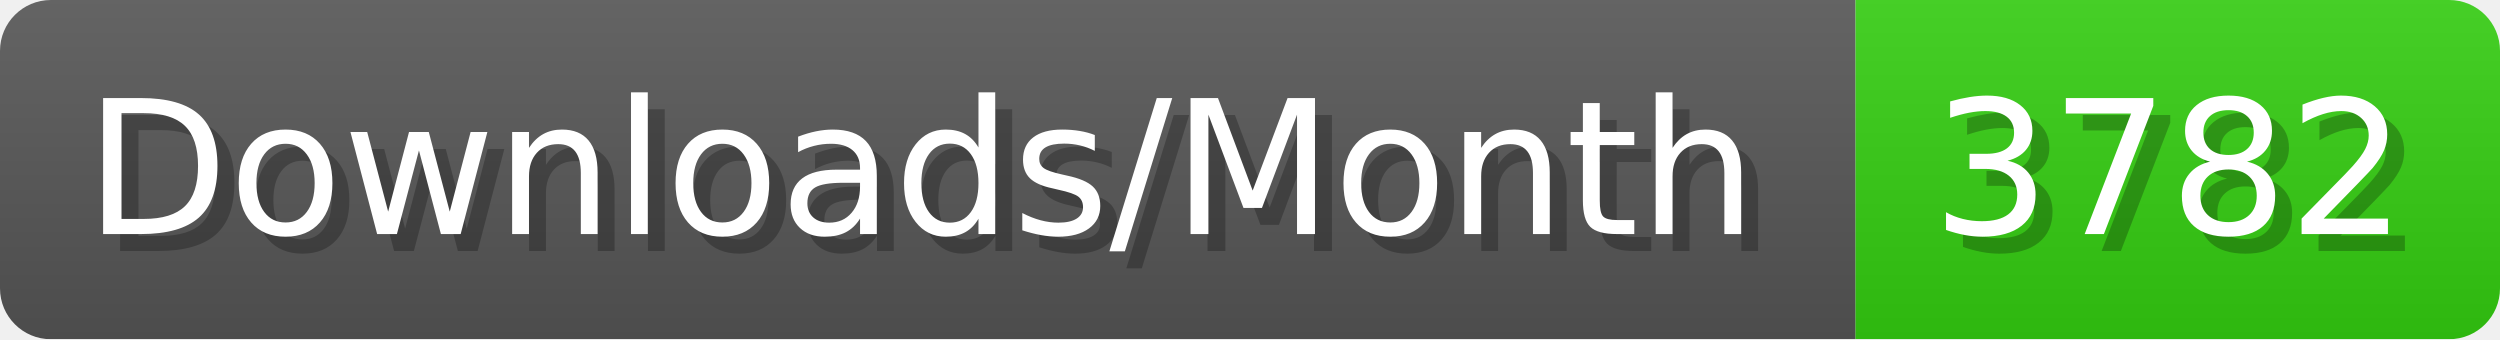
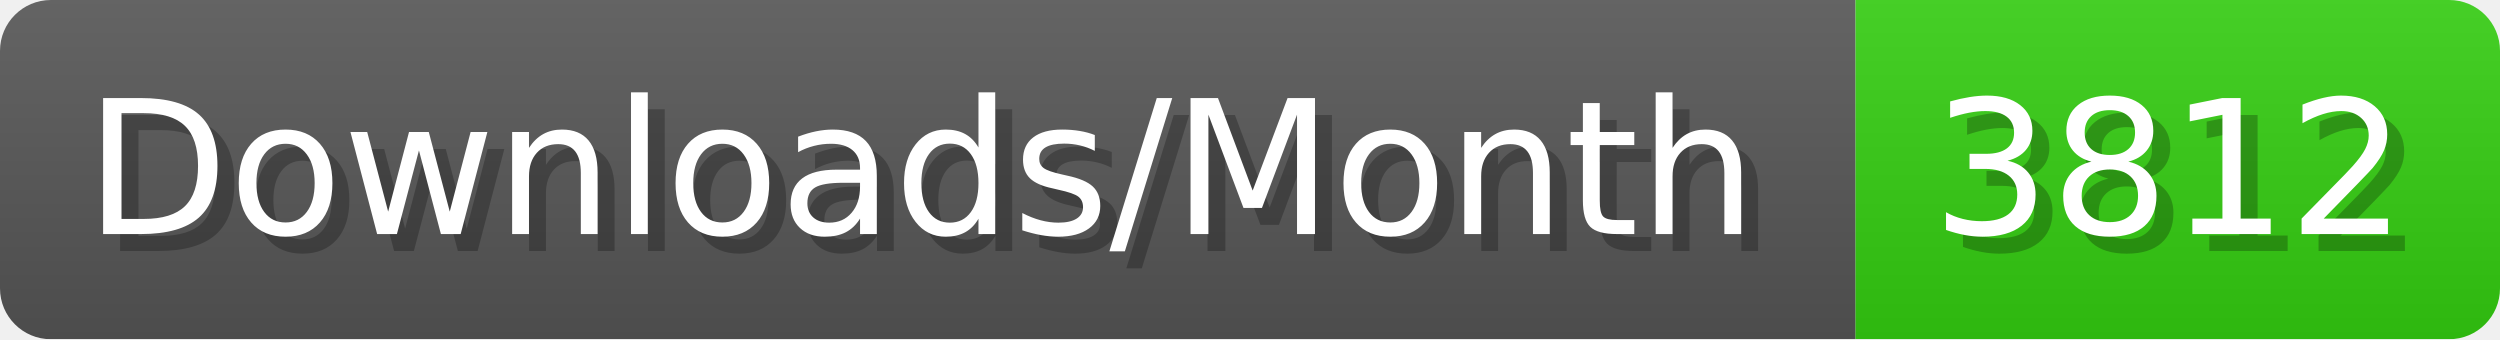
- <svg xmlns="http://www.w3.org/2000/svg" width="147.4" height="20" viewBox="0 0 1474 200" role="img" aria-label="Downloads/Month: 3782">
+ <svg xmlns="http://www.w3.org/2000/svg" width="147.4" height="20" viewBox="0 0 1474 200" role="img" aria-label="Downloads/Month: 3812">
  <linearGradient id="YlXUI" x2="0" y2="100%">
    <stop offset="0" stop-opacity=".1" stop-color="#EEE" />
    <stop offset="1" stop-opacity=".1" />
  </linearGradient>
  <mask id="JHhop">
    <rect width="1474" height="200" rx="30" fill="#FFF" />
  </mask>
  <g mask="url(#JHhop)">
    <rect width="1094" height="200" fill="#555" />
    <rect width="380" height="200" fill="#3C1" x="1094" />
    <rect width="1474" height="200" fill="url(#YlXUI)" />
  </g>
  <g aria-hidden="true" fill="#fff" text-anchor="start" font-family="Verdana,DejaVu Sans,sans-serif" font-size="110">
    <text x="60" y="148" textLength="994" fill="#000" opacity="0.25">Downloads/Month</text>
    <text x="50" y="138" textLength="994">Downloads/Month</text>
-     <text x="1149" y="148" textLength="280" fill="#000" opacity="0.25">3782</text>
-     <text x="1139" y="138" textLength="280">3782</text>
+     <text x="1149" y="148" textLength="280" fill="#000" opacity="0.25">3812</text>
+     <text x="1139" y="138" textLength="280">3812</text>
  </g>
</svg>
